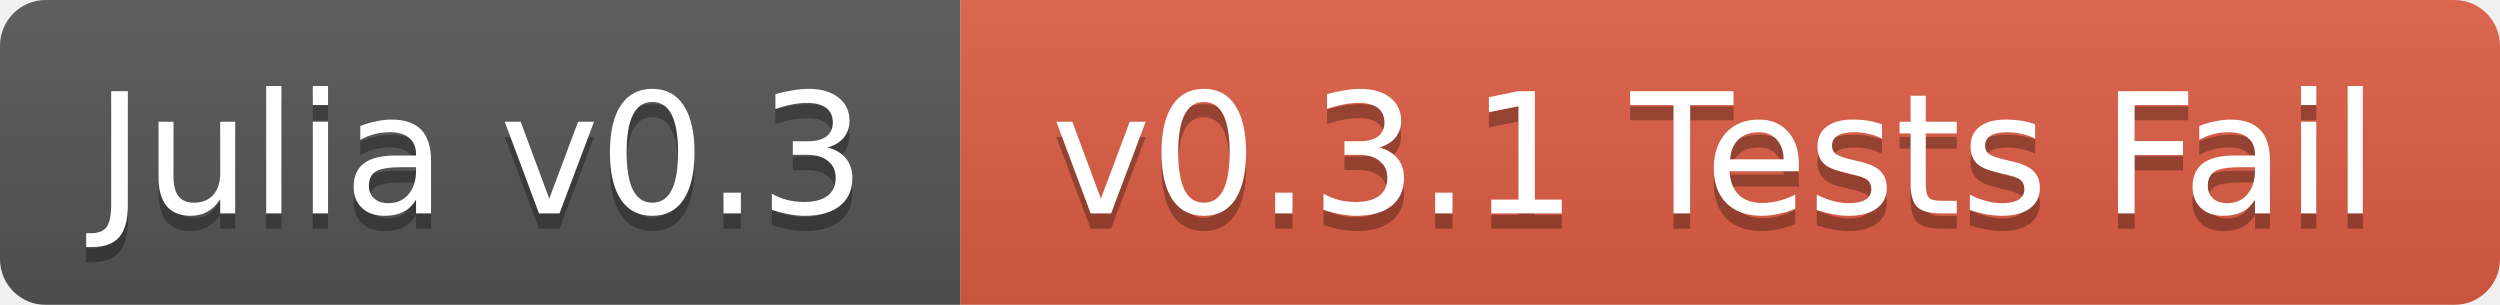
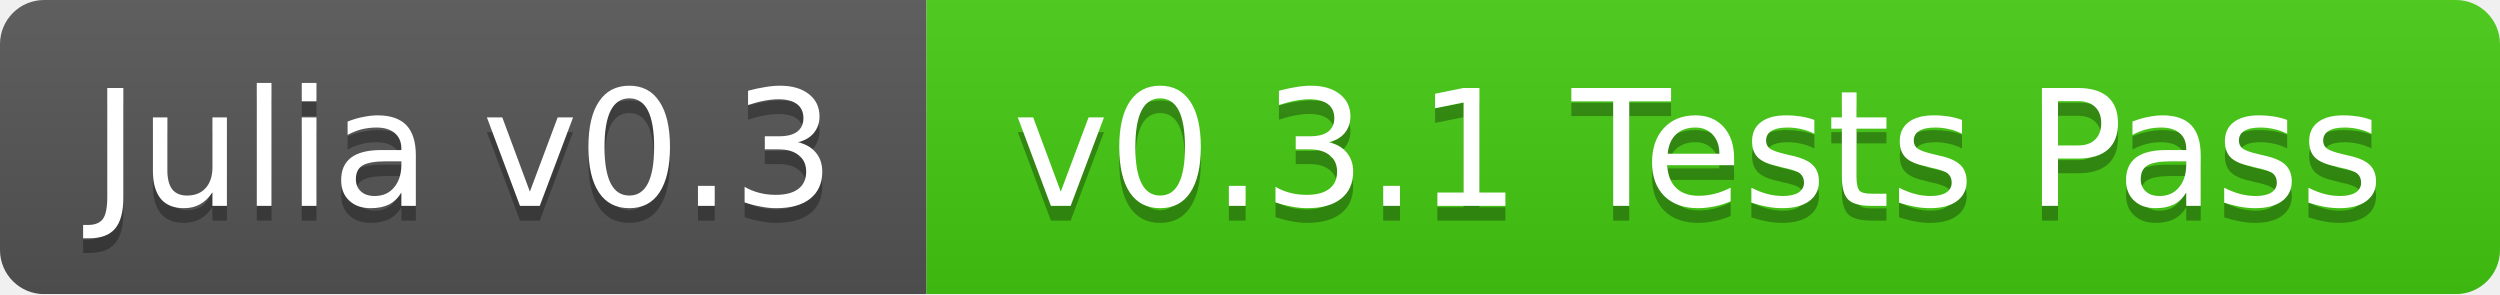
- <svg xmlns="http://www.w3.org/2000/svg" width="164" height="20">
+ <svg xmlns="http://www.w3.org/2000/svg" width="170" height="20">
  <linearGradient id="b" x2="0" y2="100%">
    <stop offset="0" stop-color="#bbb" stop-opacity=".1" />
    <stop offset="1" stop-opacity=".1" />
  </linearGradient>
  <mask id="a">
-     <rect width="164" height="20" rx="3" fill="#fff" />
+     <rect width="170" height="20" rx="3" fill="#fff" />
  </mask>
  <g mask="url(#a)">
    <path fill="#555" d="M0 0h63v20H0z" />
-     <path fill="#e05d44" d="M63 0h101v20H63z" />
-     <path fill="url(#b)" d="M0 0h164v20H0z" />
+     <path fill="#4c1" d="M63 0h107v20H63z" />
+     <path fill="url(#b)" d="M0 0h170v20H0z" />
  </g>
  <g fill="#fff" text-anchor="middle" font-family="DejaVu Sans,Verdana,Geneva,sans-serif" font-size="11">
    <text x="31.5" y="15" fill="#010101" fill-opacity=".3">Julia v0.3</text>
    <text x="31.5" y="14">Julia v0.3</text>
-     <text x="112.5" y="15" fill="#010101" fill-opacity=".3">v0.3.1 Tests Fail</text>
-     <text x="112.5" y="14">v0.3.1 Tests Fail</text>
+     <text x="115.5" y="15" fill="#010101" fill-opacity=".3">v0.3.1 Tests Pass</text>
+     <text x="115.5" y="14">v0.3.1 Tests Pass</text>
  </g>
</svg>
